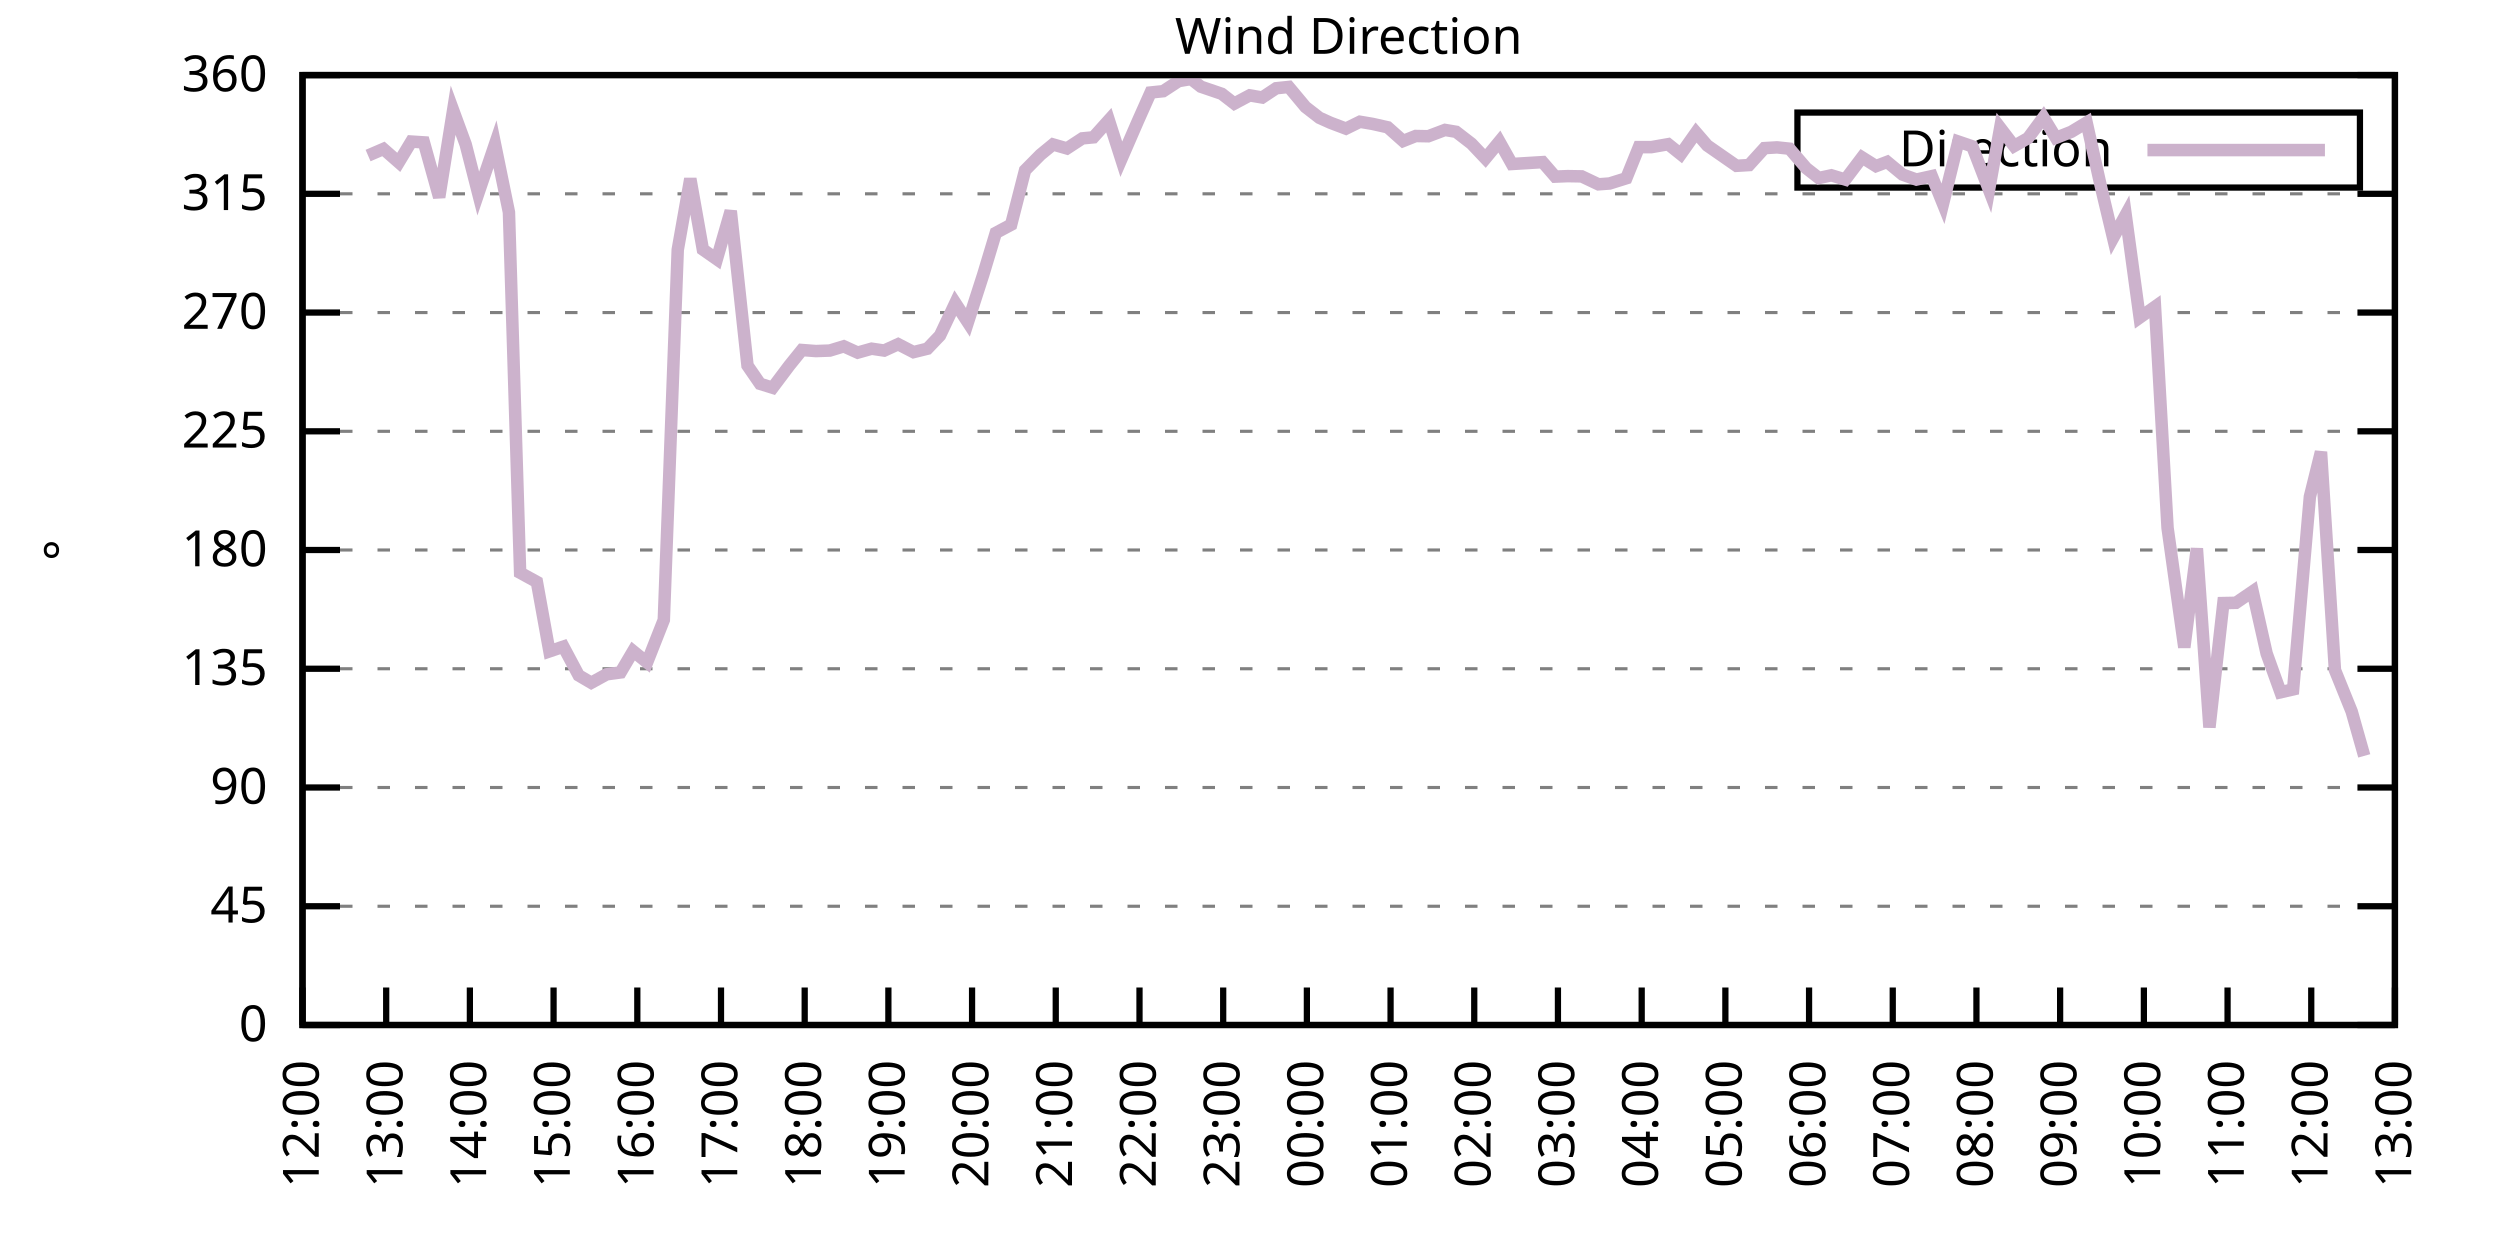
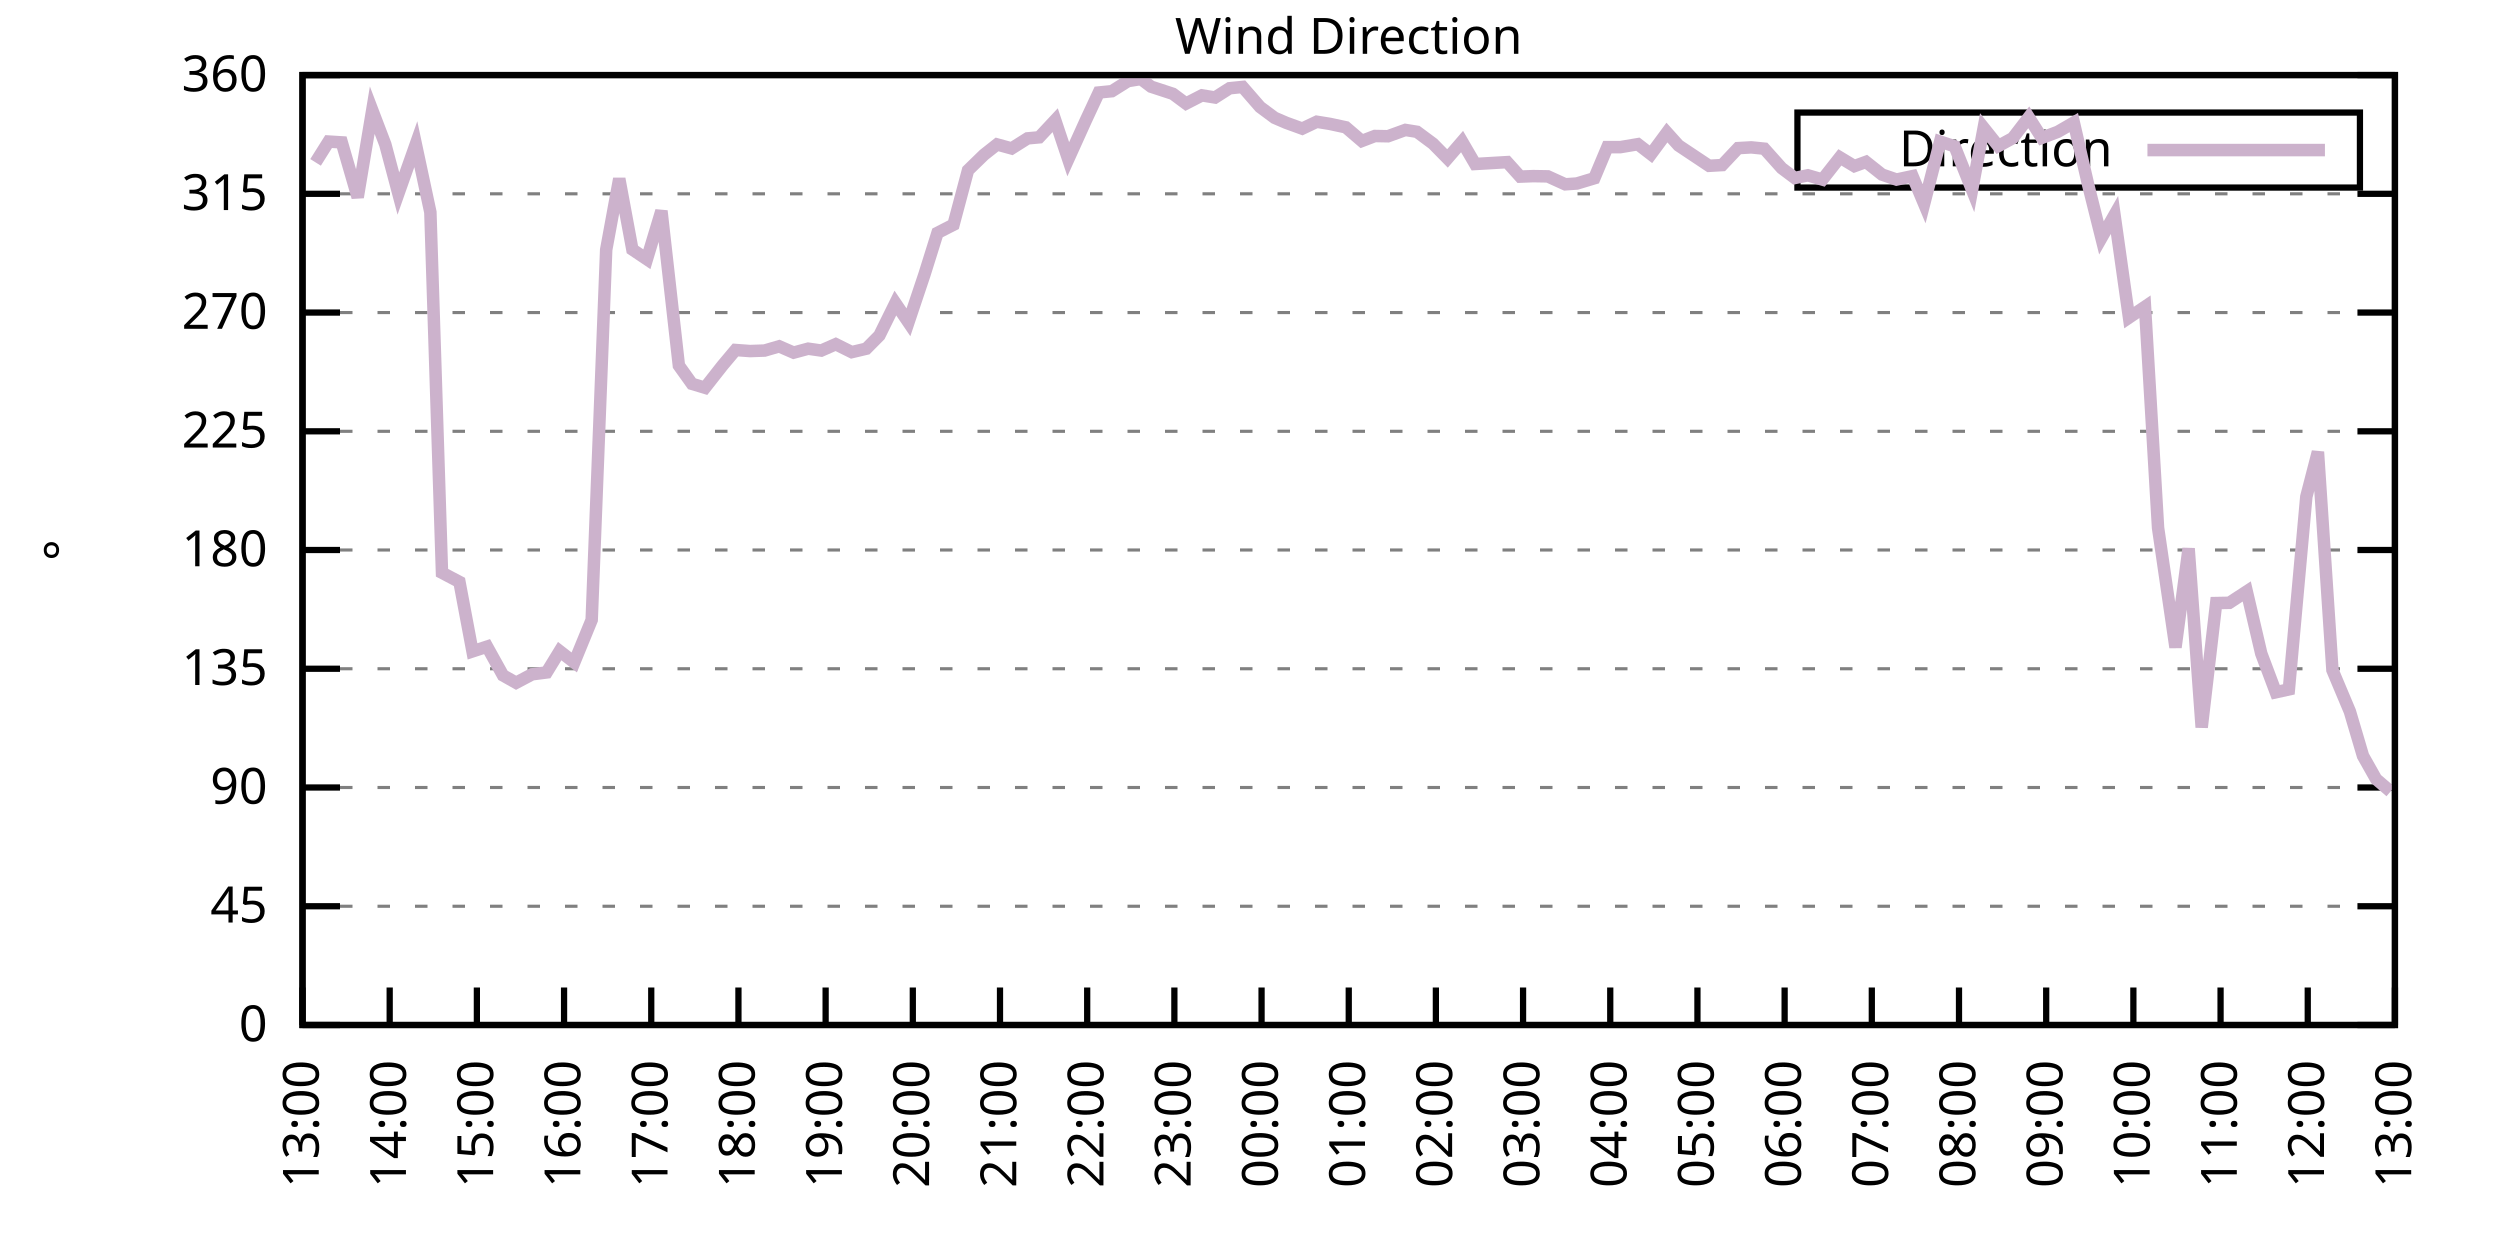
<svg xmlns="http://www.w3.org/2000/svg" xmlns:xlink="http://www.w3.org/1999/xlink" width="400" height="200" viewBox="0 0 400 200">
  <g id="gnuplot_canvas">
    <rect x="0" y="0" width="400" height="200" fill="none" />
    <defs>
      <circle id="gpDot" r="0.5" stroke-width="0.5" stroke="currentColor" />
      <path id="gpPt0" stroke-width="0.333" stroke="currentColor" d="M-1,0 h2 M0,-1 v2" />
      <path id="gpPt1" stroke-width="0.333" stroke="currentColor" d="M-1,-1 L1,1 M1,-1 L-1,1" />
      <path id="gpPt2" stroke-width="0.333" stroke="currentColor" d="M-1,0 L1,0 M0,-1 L0,1 M-1,-1 L1,1 M-1,1 L1,-1" />
      <rect id="gpPt3" stroke-width="0.333" stroke="currentColor" x="-1" y="-1" width="2" height="2" />
      <rect id="gpPt4" stroke-width="0.333" stroke="currentColor" fill="currentColor" x="-1" y="-1" width="2" height="2" />
      <circle id="gpPt5" stroke-width="0.333" stroke="currentColor" cx="0" cy="0" r="1" />
      <use xlink:href="#gpPt5" id="gpPt6" fill="currentColor" stroke="none" />
      <path id="gpPt7" stroke-width="0.333" stroke="currentColor" d="M0,-1.33 L-1.33,0.67 L1.33,0.67 z" />
      <use xlink:href="#gpPt7" id="gpPt8" fill="currentColor" stroke="none" />
      <use xlink:href="#gpPt7" id="gpPt9" stroke="currentColor" transform="rotate(180)" />
      <use xlink:href="#gpPt9" id="gpPt10" fill="currentColor" stroke="none" />
      <use xlink:href="#gpPt3" id="gpPt11" stroke="currentColor" transform="rotate(45)" />
      <use xlink:href="#gpPt11" id="gpPt12" fill="currentColor" stroke="none" />
      <path id="gpPt13" stroke-width="0.333" stroke="currentColor" d="M0,1.330 L1.265,0.411 L0.782,-1.067 L-0.782,-1.076 L-1.265,0.411 z" />
      <use xlink:href="#gpPt13" id="gpPt14" fill="currentColor" stroke="none" />
      <filter id="textbox" filterUnits="objectBoundingBox" x="0" y="0" height="1" width="1">
        <feFlood flood-color="white" flood-opacity="1" result="bgnd" />
        <feComposite in="SourceGraphic" in2="bgnd" operator="atop" />
      </filter>
      <filter id="greybox" filterUnits="objectBoundingBox" x="0" y="0" height="1" width="1">
        <feFlood flood-color="lightgrey" flood-opacity="1" result="grey" />
        <feComposite in="SourceGraphic" in2="grey" operator="atop" />
      </filter>
    </defs>
    <g fill="none" color="white" stroke="currentColor" stroke-width="1.00" stroke-linecap="butt" stroke-linejoin="miter">
</g>
    <g fill="none" color="black" stroke="currentColor" stroke-width="1.00" stroke-linecap="butt" stroke-linejoin="miter">
      <g stroke="none" shape-rendering="crispEdges">
        <polygon fill="rgb(255, 255, 255)" points="48.40,164.00 383.18,164.00 383.18,12.02 48.40,12.02 " />
      </g>
    </g>
    <g fill="none" color="black" stroke="currentColor" stroke-width="1.00" stroke-linecap="butt" stroke-linejoin="miter">
</g>
    <g fill="none" color="black" stroke="black" stroke-width="0.50" stroke-linecap="butt" stroke-linejoin="miter">
</g>
    <g fill="none" color="gray" stroke="currentColor" stroke-width="0.50" stroke-linecap="butt" stroke-linejoin="miter">
      <path stroke="gray" stroke-dasharray="2,4" class="gridline" d="M48.40,164.00 L383.19,164.00  " />
    </g>
    <g fill="none" color="gray" stroke="gray" stroke-width="1.00" stroke-linecap="butt" stroke-linejoin="miter">
</g>
    <g fill="none" color="black" stroke="currentColor" stroke-width="1.00" stroke-linecap="butt" stroke-linejoin="miter">
      <path stroke="black" d="M48.40,164.00 L54.40,164.00 M383.19,164.00 L377.19,164.00  " />
      <g transform="translate(42.80,166.60)" stroke="none" fill="black" font-family="Sans" font-size="8.00" text-anchor="end">
        <text>
          <tspan font-family="Sans"> 0</tspan>
        </text>
      </g>
    </g>
    <g fill="none" color="black" stroke="currentColor" stroke-width="1.00" stroke-linecap="butt" stroke-linejoin="miter">
</g>
    <g fill="none" color="black" stroke="black" stroke-width="0.50" stroke-linecap="butt" stroke-linejoin="miter">
</g>
    <g fill="none" color="gray" stroke="currentColor" stroke-width="0.50" stroke-linecap="butt" stroke-linejoin="miter">
      <path stroke="gray" stroke-dasharray="2,4" class="gridline" d="M48.40,145.00 L383.19,145.00  " />
    </g>
    <g fill="none" color="gray" stroke="gray" stroke-width="1.00" stroke-linecap="butt" stroke-linejoin="miter">
</g>
    <g fill="none" color="black" stroke="currentColor" stroke-width="1.00" stroke-linecap="butt" stroke-linejoin="miter">
      <path stroke="black" d="M48.40,145.00 L54.40,145.00 M383.19,145.00 L377.19,145.00  " />
      <g transform="translate(42.80,147.60)" stroke="none" fill="black" font-family="Sans" font-size="8.00" text-anchor="end">
        <text>
          <tspan font-family="Sans"> 45</tspan>
        </text>
      </g>
    </g>
    <g fill="none" color="black" stroke="currentColor" stroke-width="1.00" stroke-linecap="butt" stroke-linejoin="miter">
</g>
    <g fill="none" color="black" stroke="black" stroke-width="0.50" stroke-linecap="butt" stroke-linejoin="miter">
</g>
    <g fill="none" color="gray" stroke="currentColor" stroke-width="0.50" stroke-linecap="butt" stroke-linejoin="miter">
      <path stroke="gray" stroke-dasharray="2,4" class="gridline" d="M48.40,126.00 L383.19,126.00  " />
    </g>
    <g fill="none" color="gray" stroke="gray" stroke-width="1.00" stroke-linecap="butt" stroke-linejoin="miter">
</g>
    <g fill="none" color="black" stroke="currentColor" stroke-width="1.00" stroke-linecap="butt" stroke-linejoin="miter">
      <path stroke="black" d="M48.40,126.00 L54.40,126.00 M383.19,126.00 L377.19,126.00  " />
      <g transform="translate(42.80,128.60)" stroke="none" fill="black" font-family="Sans" font-size="8.00" text-anchor="end">
        <text>
          <tspan font-family="Sans"> 90</tspan>
        </text>
      </g>
    </g>
    <g fill="none" color="black" stroke="currentColor" stroke-width="1.00" stroke-linecap="butt" stroke-linejoin="miter">
</g>
    <g fill="none" color="black" stroke="black" stroke-width="0.50" stroke-linecap="butt" stroke-linejoin="miter">
</g>
    <g fill="none" color="gray" stroke="currentColor" stroke-width="0.50" stroke-linecap="butt" stroke-linejoin="miter">
      <path stroke="gray" stroke-dasharray="2,4" class="gridline" d="M48.40,107.00 L383.19,107.00  " />
    </g>
    <g fill="none" color="gray" stroke="gray" stroke-width="1.00" stroke-linecap="butt" stroke-linejoin="miter">
</g>
    <g fill="none" color="black" stroke="currentColor" stroke-width="1.00" stroke-linecap="butt" stroke-linejoin="miter">
      <path stroke="black" d="M48.40,107.00 L54.40,107.00 M383.19,107.00 L377.19,107.00  " />
      <g transform="translate(42.80,109.60)" stroke="none" fill="black" font-family="Sans" font-size="8.00" text-anchor="end">
        <text>
          <tspan font-family="Sans"> 135</tspan>
        </text>
      </g>
    </g>
    <g fill="none" color="black" stroke="currentColor" stroke-width="1.00" stroke-linecap="butt" stroke-linejoin="miter">
</g>
    <g fill="none" color="black" stroke="black" stroke-width="0.50" stroke-linecap="butt" stroke-linejoin="miter">
</g>
    <g fill="none" color="gray" stroke="currentColor" stroke-width="0.50" stroke-linecap="butt" stroke-linejoin="miter">
      <path stroke="gray" stroke-dasharray="2,4" class="gridline" d="M48.40,88.00 L383.19,88.00  " />
    </g>
    <g fill="none" color="gray" stroke="gray" stroke-width="1.00" stroke-linecap="butt" stroke-linejoin="miter">
</g>
    <g fill="none" color="black" stroke="currentColor" stroke-width="1.00" stroke-linecap="butt" stroke-linejoin="miter">
      <path stroke="black" d="M48.40,88.00 L54.40,88.00 M383.19,88.00 L377.19,88.00  " />
      <g transform="translate(42.80,90.60)" stroke="none" fill="black" font-family="Sans" font-size="8.00" text-anchor="end">
        <text>
          <tspan font-family="Sans"> 180</tspan>
        </text>
      </g>
    </g>
    <g fill="none" color="black" stroke="currentColor" stroke-width="1.00" stroke-linecap="butt" stroke-linejoin="miter">
</g>
    <g fill="none" color="black" stroke="black" stroke-width="0.50" stroke-linecap="butt" stroke-linejoin="miter">
</g>
    <g fill="none" color="gray" stroke="currentColor" stroke-width="0.50" stroke-linecap="butt" stroke-linejoin="miter">
      <path stroke="gray" stroke-dasharray="2,4" class="gridline" d="M48.40,69.01 L383.19,69.01  " />
    </g>
    <g fill="none" color="gray" stroke="gray" stroke-width="1.00" stroke-linecap="butt" stroke-linejoin="miter">
</g>
    <g fill="none" color="black" stroke="currentColor" stroke-width="1.00" stroke-linecap="butt" stroke-linejoin="miter">
      <path stroke="black" d="M48.40,69.01 L54.40,69.01 M383.19,69.01 L377.19,69.01  " />
      <g transform="translate(42.80,71.61)" stroke="none" fill="black" font-family="Sans" font-size="8.00" text-anchor="end">
        <text>
          <tspan font-family="Sans"> 225</tspan>
        </text>
      </g>
    </g>
    <g fill="none" color="black" stroke="currentColor" stroke-width="1.00" stroke-linecap="butt" stroke-linejoin="miter">
</g>
    <g fill="none" color="black" stroke="black" stroke-width="0.50" stroke-linecap="butt" stroke-linejoin="miter">
</g>
    <g fill="none" color="gray" stroke="currentColor" stroke-width="0.50" stroke-linecap="butt" stroke-linejoin="miter">
      <path stroke="gray" stroke-dasharray="2,4" class="gridline" d="M48.40,50.01 L383.19,50.01  " />
    </g>
    <g fill="none" color="gray" stroke="gray" stroke-width="1.00" stroke-linecap="butt" stroke-linejoin="miter">
</g>
    <g fill="none" color="black" stroke="currentColor" stroke-width="1.00" stroke-linecap="butt" stroke-linejoin="miter">
      <path stroke="black" d="M48.40,50.01 L54.40,50.01 M383.19,50.01 L377.19,50.01  " />
      <g transform="translate(42.80,52.61)" stroke="none" fill="black" font-family="Sans" font-size="8.00" text-anchor="end">
        <text>
          <tspan font-family="Sans"> 270</tspan>
        </text>
      </g>
    </g>
    <g fill="none" color="black" stroke="currentColor" stroke-width="1.00" stroke-linecap="butt" stroke-linejoin="miter">
</g>
    <g fill="none" color="black" stroke="black" stroke-width="0.50" stroke-linecap="butt" stroke-linejoin="miter">
</g>
    <g fill="none" color="gray" stroke="currentColor" stroke-width="0.50" stroke-linecap="butt" stroke-linejoin="miter">
      <path stroke="gray" stroke-dasharray="2,4" class="gridline" d="M48.40,31.01 L383.19,31.01  " />
    </g>
    <g fill="none" color="gray" stroke="gray" stroke-width="1.00" stroke-linecap="butt" stroke-linejoin="miter">
</g>
    <g fill="none" color="black" stroke="currentColor" stroke-width="1.00" stroke-linecap="butt" stroke-linejoin="miter">
      <path stroke="black" d="M48.40,31.01 L54.40,31.01 M383.19,31.01 L377.19,31.01  " />
      <g transform="translate(42.80,33.61)" stroke="none" fill="black" font-family="Sans" font-size="8.00" text-anchor="end">
        <text>
          <tspan font-family="Sans"> 315</tspan>
        </text>
      </g>
    </g>
    <g fill="none" color="black" stroke="currentColor" stroke-width="1.00" stroke-linecap="butt" stroke-linejoin="miter">
</g>
    <g fill="none" color="black" stroke="black" stroke-width="0.50" stroke-linecap="butt" stroke-linejoin="miter">
</g>
    <g fill="none" color="gray" stroke="currentColor" stroke-width="0.50" stroke-linecap="butt" stroke-linejoin="miter">
      <path stroke="gray" stroke-dasharray="2,4" class="gridline" d="M48.40,12.01 L383.19,12.01  " />
    </g>
    <g fill="none" color="gray" stroke="gray" stroke-width="1.00" stroke-linecap="butt" stroke-linejoin="miter">
</g>
    <g fill="none" color="black" stroke="currentColor" stroke-width="1.00" stroke-linecap="butt" stroke-linejoin="miter">
      <path stroke="black" d="M48.40,12.01 L54.40,12.01 M383.19,12.01 L377.19,12.01  " />
      <g transform="translate(42.80,14.61)" stroke="none" fill="black" font-family="Sans" font-size="8.00" text-anchor="end">
        <text>
          <tspan font-family="Sans"> 360</tspan>
        </text>
      </g>
    </g>
    <g fill="none" color="black" stroke="currentColor" stroke-width="1.00" stroke-linecap="butt" stroke-linejoin="miter">
      <path stroke="black" d="M48.40,164.00 L48.40,158.00  " />
      <g transform="translate(51.00,169.60) rotate(270.00)" stroke="none" fill="black" font-family="Sans" font-size="8.00" text-anchor="end">
        <text>
-           <tspan font-family="Sans">12:00</tspan>
-         </text>
-       </g>
-     </g>
-     <g fill="none" color="black" stroke="currentColor" stroke-width="1.00" stroke-linecap="butt" stroke-linejoin="miter">
-       <path stroke="black" d="M61.79,164.00 L61.79,158.00  " />
-       <g transform="translate(64.39,169.60) rotate(270.00)" stroke="none" fill="black" font-family="Sans" font-size="8.00" text-anchor="end">
-         <text>
          <tspan font-family="Sans">13:00</tspan>
        </text>
      </g>
    </g>
    <g fill="none" color="black" stroke="currentColor" stroke-width="1.00" stroke-linecap="butt" stroke-linejoin="miter">
-       <path stroke="black" d="M75.18,164.00 L75.18,158.00  " />
-       <g transform="translate(77.78,169.60) rotate(270.00)" stroke="none" fill="black" font-family="Sans" font-size="8.00" text-anchor="end">
+       <path stroke="black" d="M62.35,164.00 L62.35,158.00  " />
+       <g transform="translate(64.95,169.60) rotate(270.00)" stroke="none" fill="black" font-family="Sans" font-size="8.00" text-anchor="end">
        <text>
          <tspan font-family="Sans">14:00</tspan>
        </text>
      </g>
    </g>
    <g fill="none" color="black" stroke="currentColor" stroke-width="1.00" stroke-linecap="butt" stroke-linejoin="miter">
-       <path stroke="black" d="M88.57,164.00 L88.57,158.00  " />
-       <g transform="translate(91.17,169.60) rotate(270.00)" stroke="none" fill="black" font-family="Sans" font-size="8.00" text-anchor="end">
+       <path stroke="black" d="M76.30,164.00 L76.30,158.00  " />
+       <g transform="translate(78.90,169.60) rotate(270.00)" stroke="none" fill="black" font-family="Sans" font-size="8.00" text-anchor="end">
        <text>
          <tspan font-family="Sans">15:00</tspan>
        </text>
      </g>
    </g>
    <g fill="none" color="black" stroke="currentColor" stroke-width="1.00" stroke-linecap="butt" stroke-linejoin="miter">
-       <path stroke="black" d="M101.97,164.00 L101.97,158.00  " />
-       <g transform="translate(104.57,169.60) rotate(270.00)" stroke="none" fill="black" font-family="Sans" font-size="8.00" text-anchor="end">
+       <path stroke="black" d="M90.25,164.00 L90.25,158.00  " />
+       <g transform="translate(92.85,169.60) rotate(270.00)" stroke="none" fill="black" font-family="Sans" font-size="8.00" text-anchor="end">
        <text>
          <tspan font-family="Sans">16:00</tspan>
        </text>
      </g>
    </g>
    <g fill="none" color="black" stroke="currentColor" stroke-width="1.00" stroke-linecap="butt" stroke-linejoin="miter">
-       <path stroke="black" d="M115.36,164.00 L115.36,158.00  " />
-       <g transform="translate(117.96,169.60) rotate(270.00)" stroke="none" fill="black" font-family="Sans" font-size="8.00" text-anchor="end">
+       <path stroke="black" d="M104.20,164.00 L104.20,158.00  " />
+       <g transform="translate(106.80,169.60) rotate(270.00)" stroke="none" fill="black" font-family="Sans" font-size="8.00" text-anchor="end">
        <text>
          <tspan font-family="Sans">17:00</tspan>
        </text>
      </g>
    </g>
    <g fill="none" color="black" stroke="currentColor" stroke-width="1.00" stroke-linecap="butt" stroke-linejoin="miter">
-       <path stroke="black" d="M128.75,164.00 L128.75,158.00  " />
-       <g transform="translate(131.35,169.60) rotate(270.00)" stroke="none" fill="black" font-family="Sans" font-size="8.00" text-anchor="end">
+       <path stroke="black" d="M118.15,164.00 L118.15,158.00  " />
+       <g transform="translate(120.75,169.60) rotate(270.00)" stroke="none" fill="black" font-family="Sans" font-size="8.00" text-anchor="end">
        <text>
          <tspan font-family="Sans">18:00</tspan>
        </text>
      </g>
    </g>
    <g fill="none" color="black" stroke="currentColor" stroke-width="1.00" stroke-linecap="butt" stroke-linejoin="miter">
-       <path stroke="black" d="M142.14,164.00 L142.14,158.00  " />
-       <g transform="translate(144.74,169.60) rotate(270.00)" stroke="none" fill="black" font-family="Sans" font-size="8.00" text-anchor="end">
+       <path stroke="black" d="M132.10,164.00 L132.10,158.00  " />
+       <g transform="translate(134.70,169.60) rotate(270.00)" stroke="none" fill="black" font-family="Sans" font-size="8.00" text-anchor="end">
        <text>
          <tspan font-family="Sans">19:00</tspan>
        </text>
      </g>
    </g>
    <g fill="none" color="black" stroke="currentColor" stroke-width="1.00" stroke-linecap="butt" stroke-linejoin="miter">
-       <path stroke="black" d="M155.53,164.00 L155.53,158.00  " />
-       <g transform="translate(158.13,169.60) rotate(270.00)" stroke="none" fill="black" font-family="Sans" font-size="8.00" text-anchor="end">
+       <path stroke="black" d="M146.05,164.00 L146.05,158.00  " />
+       <g transform="translate(148.65,169.60) rotate(270.00)" stroke="none" fill="black" font-family="Sans" font-size="8.00" text-anchor="end">
        <text>
          <tspan font-family="Sans">20:00</tspan>
        </text>
      </g>
    </g>
    <g fill="none" color="black" stroke="currentColor" stroke-width="1.00" stroke-linecap="butt" stroke-linejoin="miter">
-       <path stroke="black" d="M168.92,164.00 L168.92,158.00  " />
-       <g transform="translate(171.52,169.60) rotate(270.00)" stroke="none" fill="black" font-family="Sans" font-size="8.00" text-anchor="end">
+       <path stroke="black" d="M160.00,164.00 L160.00,158.00  " />
+       <g transform="translate(162.60,169.60) rotate(270.00)" stroke="none" fill="black" font-family="Sans" font-size="8.00" text-anchor="end">
        <text>
          <tspan font-family="Sans">21:00</tspan>
        </text>
      </g>
    </g>
    <g fill="none" color="black" stroke="currentColor" stroke-width="1.00" stroke-linecap="butt" stroke-linejoin="miter">
-       <path stroke="black" d="M182.32,164.00 L182.32,158.00  " />
-       <g transform="translate(184.92,169.60) rotate(270.00)" stroke="none" fill="black" font-family="Sans" font-size="8.00" text-anchor="end">
+       <path stroke="black" d="M173.95,164.00 L173.95,158.00  " />
+       <g transform="translate(176.55,169.60) rotate(270.00)" stroke="none" fill="black" font-family="Sans" font-size="8.00" text-anchor="end">
        <text>
          <tspan font-family="Sans">22:00</tspan>
        </text>
      </g>
    </g>
    <g fill="none" color="black" stroke="currentColor" stroke-width="1.00" stroke-linecap="butt" stroke-linejoin="miter">
-       <path stroke="black" d="M195.71,164.00 L195.71,158.00  " />
-       <g transform="translate(198.31,169.60) rotate(270.00)" stroke="none" fill="black" font-family="Sans" font-size="8.00" text-anchor="end">
+       <path stroke="black" d="M187.90,164.00 L187.90,158.00  " />
+       <g transform="translate(190.50,169.60) rotate(270.00)" stroke="none" fill="black" font-family="Sans" font-size="8.00" text-anchor="end">
        <text>
          <tspan font-family="Sans">23:00</tspan>
        </text>
      </g>
    </g>
    <g fill="none" color="black" stroke="currentColor" stroke-width="1.00" stroke-linecap="butt" stroke-linejoin="miter">
-       <path stroke="black" d="M209.10,164.00 L209.10,158.00  " />
-       <g transform="translate(211.70,169.60) rotate(270.00)" stroke="none" fill="black" font-family="Sans" font-size="8.00" text-anchor="end">
+       <path stroke="black" d="M201.85,164.00 L201.85,158.00  " />
+       <g transform="translate(204.45,169.60) rotate(270.00)" stroke="none" fill="black" font-family="Sans" font-size="8.00" text-anchor="end">
        <text>
          <tspan font-family="Sans">00:00</tspan>
        </text>
      </g>
    </g>
    <g fill="none" color="black" stroke="currentColor" stroke-width="1.00" stroke-linecap="butt" stroke-linejoin="miter">
-       <path stroke="black" d="M222.49,164.00 L222.49,158.00  " />
-       <g transform="translate(225.09,169.60) rotate(270.00)" stroke="none" fill="black" font-family="Sans" font-size="8.00" text-anchor="end">
+       <path stroke="black" d="M215.80,164.00 L215.80,158.00  " />
+       <g transform="translate(218.40,169.60) rotate(270.00)" stroke="none" fill="black" font-family="Sans" font-size="8.00" text-anchor="end">
        <text>
          <tspan font-family="Sans">01:00</tspan>
        </text>
      </g>
    </g>
    <g fill="none" color="black" stroke="currentColor" stroke-width="1.00" stroke-linecap="butt" stroke-linejoin="miter">
-       <path stroke="black" d="M235.88,164.00 L235.88,158.00  " />
-       <g transform="translate(238.48,169.60) rotate(270.00)" stroke="none" fill="black" font-family="Sans" font-size="8.00" text-anchor="end">
+       <path stroke="black" d="M229.74,164.00 L229.74,158.00  " />
+       <g transform="translate(232.34,169.60) rotate(270.00)" stroke="none" fill="black" font-family="Sans" font-size="8.00" text-anchor="end">
        <text>
          <tspan font-family="Sans">02:00</tspan>
        </text>
      </g>
    </g>
    <g fill="none" color="black" stroke="currentColor" stroke-width="1.00" stroke-linecap="butt" stroke-linejoin="miter">
-       <path stroke="black" d="M249.27,164.00 L249.27,158.00  " />
-       <g transform="translate(251.87,169.60) rotate(270.00)" stroke="none" fill="black" font-family="Sans" font-size="8.00" text-anchor="end">
+       <path stroke="black" d="M243.69,164.00 L243.69,158.00  " />
+       <g transform="translate(246.29,169.60) rotate(270.00)" stroke="none" fill="black" font-family="Sans" font-size="8.00" text-anchor="end">
        <text>
          <tspan font-family="Sans">03:00</tspan>
        </text>
      </g>
    </g>
    <g fill="none" color="black" stroke="currentColor" stroke-width="1.00" stroke-linecap="butt" stroke-linejoin="miter">
-       <path stroke="black" d="M262.67,164.00 L262.67,158.00  " />
-       <g transform="translate(265.27,169.60) rotate(270.00)" stroke="none" fill="black" font-family="Sans" font-size="8.00" text-anchor="end">
+       <path stroke="black" d="M257.64,164.00 L257.64,158.00  " />
+       <g transform="translate(260.24,169.60) rotate(270.00)" stroke="none" fill="black" font-family="Sans" font-size="8.00" text-anchor="end">
        <text>
          <tspan font-family="Sans">04:00</tspan>
        </text>
      </g>
    </g>
    <g fill="none" color="black" stroke="currentColor" stroke-width="1.00" stroke-linecap="butt" stroke-linejoin="miter">
-       <path stroke="black" d="M276.06,164.00 L276.06,158.00  " />
-       <g transform="translate(278.66,169.60) rotate(270.00)" stroke="none" fill="black" font-family="Sans" font-size="8.00" text-anchor="end">
+       <path stroke="black" d="M271.59,164.00 L271.59,158.00  " />
+       <g transform="translate(274.19,169.60) rotate(270.00)" stroke="none" fill="black" font-family="Sans" font-size="8.00" text-anchor="end">
        <text>
          <tspan font-family="Sans">05:00</tspan>
        </text>
      </g>
    </g>
    <g fill="none" color="black" stroke="currentColor" stroke-width="1.00" stroke-linecap="butt" stroke-linejoin="miter">
-       <path stroke="black" d="M289.45,164.00 L289.45,158.00  " />
-       <g transform="translate(292.05,169.60) rotate(270.00)" stroke="none" fill="black" font-family="Sans" font-size="8.00" text-anchor="end">
+       <path stroke="black" d="M285.54,164.00 L285.54,158.00  " />
+       <g transform="translate(288.14,169.60) rotate(270.00)" stroke="none" fill="black" font-family="Sans" font-size="8.00" text-anchor="end">
        <text>
          <tspan font-family="Sans">06:00</tspan>
        </text>
      </g>
    </g>
    <g fill="none" color="black" stroke="currentColor" stroke-width="1.00" stroke-linecap="butt" stroke-linejoin="miter">
-       <path stroke="black" d="M302.84,164.00 L302.84,158.00  " />
-       <g transform="translate(305.44,169.60) rotate(270.00)" stroke="none" fill="black" font-family="Sans" font-size="8.00" text-anchor="end">
+       <path stroke="black" d="M299.49,164.00 L299.49,158.00  " />
+       <g transform="translate(302.09,169.60) rotate(270.00)" stroke="none" fill="black" font-family="Sans" font-size="8.00" text-anchor="end">
        <text>
          <tspan font-family="Sans">07:00</tspan>
        </text>
      </g>
    </g>
    <g fill="none" color="black" stroke="currentColor" stroke-width="1.00" stroke-linecap="butt" stroke-linejoin="miter">
-       <path stroke="black" d="M316.23,164.00 L316.23,158.00  " />
-       <g transform="translate(318.83,169.60) rotate(270.00)" stroke="none" fill="black" font-family="Sans" font-size="8.00" text-anchor="end">
+       <path stroke="black" d="M313.44,164.00 L313.44,158.00  " />
+       <g transform="translate(316.04,169.60) rotate(270.00)" stroke="none" fill="black" font-family="Sans" font-size="8.00" text-anchor="end">
        <text>
          <tspan font-family="Sans">08:00</tspan>
        </text>
      </g>
    </g>
    <g fill="none" color="black" stroke="currentColor" stroke-width="1.00" stroke-linecap="butt" stroke-linejoin="miter">
-       <path stroke="black" d="M329.62,164.00 L329.62,158.00  " />
-       <g transform="translate(332.22,169.60) rotate(270.00)" stroke="none" fill="black" font-family="Sans" font-size="8.00" text-anchor="end">
+       <path stroke="black" d="M327.39,164.00 L327.39,158.00  " />
+       <g transform="translate(329.99,169.60) rotate(270.00)" stroke="none" fill="black" font-family="Sans" font-size="8.00" text-anchor="end">
        <text>
          <tspan font-family="Sans">09:00</tspan>
        </text>
      </g>
    </g>
    <g fill="none" color="black" stroke="currentColor" stroke-width="1.00" stroke-linecap="butt" stroke-linejoin="miter">
-       <path stroke="black" d="M343.02,164.00 L343.02,158.00  " />
-       <g transform="translate(345.62,169.60) rotate(270.00)" stroke="none" fill="black" font-family="Sans" font-size="8.00" text-anchor="end">
+       <path stroke="black" d="M341.34,164.00 L341.34,158.00  " />
+       <g transform="translate(343.94,169.60) rotate(270.00)" stroke="none" fill="black" font-family="Sans" font-size="8.00" text-anchor="end">
        <text>
          <tspan font-family="Sans">10:00</tspan>
        </text>
      </g>
    </g>
    <g fill="none" color="black" stroke="currentColor" stroke-width="1.00" stroke-linecap="butt" stroke-linejoin="miter">
-       <path stroke="black" d="M356.41,164.00 L356.41,158.00  " />
-       <g transform="translate(359.01,169.60) rotate(270.00)" stroke="none" fill="black" font-family="Sans" font-size="8.00" text-anchor="end">
+       <path stroke="black" d="M355.29,164.00 L355.29,158.00  " />
+       <g transform="translate(357.89,169.60) rotate(270.00)" stroke="none" fill="black" font-family="Sans" font-size="8.00" text-anchor="end">
        <text>
          <tspan font-family="Sans">11:00</tspan>
        </text>
      </g>
    </g>
    <g fill="none" color="black" stroke="currentColor" stroke-width="1.00" stroke-linecap="butt" stroke-linejoin="miter">
-       <path stroke="black" d="M369.80,164.00 L369.80,158.00  " />
-       <g transform="translate(372.40,169.60) rotate(270.00)" stroke="none" fill="black" font-family="Sans" font-size="8.00" text-anchor="end">
+       <path stroke="black" d="M369.24,164.00 L369.24,158.00  " />
+       <g transform="translate(371.84,169.60) rotate(270.00)" stroke="none" fill="black" font-family="Sans" font-size="8.00" text-anchor="end">
        <text>
          <tspan font-family="Sans">12:00</tspan>
        </text>
      </g>
    </g>
    <g fill="none" color="black" stroke="currentColor" stroke-width="1.00" stroke-linecap="butt" stroke-linejoin="miter">
      <path stroke="black" d="M383.19,164.00 L383.19,158.00  " />
      <g transform="translate(385.79,169.60) rotate(270.00)" stroke="none" fill="black" font-family="Sans" font-size="8.00" text-anchor="end">
        <text>
          <tspan font-family="Sans">13:00</tspan>
        </text>
      </g>
    </g>
    <g fill="none" color="black" stroke="currentColor" stroke-width="1.00" stroke-linecap="butt" stroke-linejoin="miter">
</g>
    <g fill="none" color="black" stroke="currentColor" stroke-width="1.00" stroke-linecap="butt" stroke-linejoin="miter">
      <path stroke="black" d="M48.40,12.01 L48.40,164.00 L383.19,164.00 L383.19,12.01 L48.40,12.01 Z  " />
    </g>
    <g fill="none" color="black" stroke="currentColor" stroke-width="1.00" stroke-linecap="butt" stroke-linejoin="miter">
</g>
    <g fill="none" color="black" stroke="currentColor" stroke-width="1.00" stroke-linecap="butt" stroke-linejoin="miter">
      <path stroke="black" d="M287.59,30.01 L287.59,18.01 L377.59,18.01 L377.59,30.01 L287.59,30.01 Z  " />
    </g>
    <g id="Wind_direction_plot_1">
      <g fill="none" color="white" stroke="black" stroke-width="2.00" stroke-linecap="butt" stroke-linejoin="miter">
</g>
      <g fill="none" color="black" stroke="currentColor" stroke-width="2.00" stroke-linecap="butt" stroke-linejoin="miter">
        <g transform="translate(337.99,26.61)" stroke="none" fill="black" font-family="Sans" font-size="8.00" text-anchor="end">
          <text>
            <tspan font-family="Sans">Direction</tspan>
          </text>
        </g>
      </g>
      <g fill="none" color="black" stroke="currentColor" stroke-width="2.00" stroke-linecap="butt" stroke-linejoin="miter">
-         <path stroke="rgb(204, 178, 204)" d="M343.59,24.01 L371.99,24.01 M58.89,24.89 L61.35,23.83 L63.80,25.98 L65.81,22.65 L67.82,22.78 L70.27,31.56   L72.50,17.63 L74.51,23.11 L76.52,30.97 L79.20,23.07 L81.43,33.96 L83.22,91.64 L85.90,93.11 L87.91,104.22   L90.14,103.46 L92.59,108.06 L94.60,109.24 L97.06,107.89 L99.29,107.59 L101.30,104.18 L103.53,105.99 L106.21,99.19   L108.44,39.96 L110.45,28.60 L112.46,39.92 L114.69,41.48 L116.92,33.75 L119.60,58.49 L121.61,61.41 L123.62,62.04   L126.29,58.49 L128.30,56.00 L130.54,56.17 L132.77,56.09 L135.00,55.41 L137.23,56.42 L139.46,55.79 L141.47,56.09   L143.70,55.07 L146.16,56.34 L148.39,55.79 L150.40,53.68 L152.85,48.49 L154.86,51.57 L157.32,43.93 L159.33,37.26   L161.78,35.95 L164.01,27.25 L166.47,24.76 L168.48,23.11 L170.71,23.75 L173.17,22.14 L174.95,21.97 L177.41,19.23   L179.41,25.48 L182.09,19.31 L184.10,14.80 L186.11,14.59 L188.57,12.98 L190.57,12.64 L192.14,13.87 L195.48,15.01   L197.49,16.57 L199.95,15.26 L201.96,15.60 L204.19,14.12 L206.20,13.91 L208.88,17.12 L211.11,18.85 L212.89,19.65   L215.35,20.58 L217.58,19.48 L219.59,19.82 L222.04,20.37 L224.50,22.56 L226.51,21.76 L228.52,21.80 L231.20,20.79   L232.98,21.09 L235.44,22.99 L237.67,25.35 L239.90,22.65 L241.91,26.24 L246.82,25.94 L248.83,28.26 L250.84,28.18   L253.07,28.22 L255.75,29.49 L257.53,29.36 L260.21,28.52 L262.22,23.54 L264.23,23.54 L266.91,23.07 L268.92,24.68   L271.37,21.21 L273.16,23.28 L277.84,26.53 L279.85,26.41 L282.31,23.70 L284.32,23.58 L286.32,23.79 L289.00,26.91   L291.01,28.48 L293.02,28.05 L295.25,28.73 L297.93,25.18 L300.16,26.58 L301.95,25.90 L304.40,27.93 L306.63,28.73   L309.09,28.18 L310.88,32.61 L313.33,22.65 L315.56,23.41 L318.24,30.38 L320.03,20.45 L322.26,23.37 L324.49,22.10   L326.95,18.77 L328.95,22.06 L331.41,21.09 L333.86,19.61 L336.10,29.66 L338.10,38.06 L340.11,34.39 L342.35,50.81   L344.80,49.08 L346.81,84.46 L349.49,103.58 L351.50,87.75 L353.51,116.38 L355.74,96.49 L357.75,96.45 L360.42,94.63   L362.66,104.56 L364.89,110.76 L366.90,110.30 L369.58,79.48 L371.36,72.30 L373.59,107.21 L376.27,113.84 L378.28,120.94    " />
+         <path stroke="rgb(204, 178, 204)" d="M343.59,24.01 L371.99,24.01 M50.49,25.98 L52.58,22.65 L54.68,22.78 L57.23,31.56 L59.56,17.63 L61.65,23.11   L63.74,30.97 L66.53,23.07 L68.86,33.96 L70.72,91.64 L73.51,93.11 L75.60,104.22 L77.93,103.46 L80.48,108.06   L82.58,109.24 L85.13,107.89 L87.46,107.59 L89.55,104.18 L91.88,105.99 L94.67,99.19 L96.99,39.96 L99.08,28.60   L101.18,39.92 L103.50,41.48 L105.83,33.75 L108.62,58.49 L110.71,61.41 L112.80,62.04 L115.59,58.49 L117.68,56.00   L120.01,56.17 L122.33,56.09 L124.66,55.41 L126.98,56.42 L129.31,55.79 L131.40,56.09 L133.72,55.07 L136.28,56.34   L138.61,55.79 L140.70,53.68 L143.26,48.49 L145.35,51.57 L147.91,43.93 L150.00,37.26 L152.56,35.95 L154.88,27.25   L157.44,24.76 L159.53,23.11 L161.86,23.75 L164.41,22.14 L166.27,21.97 L168.83,19.23 L170.92,25.48 L173.71,19.31   L175.81,14.80 L177.90,14.59 L180.46,12.98 L182.55,12.64 L184.18,13.87 L187.66,15.01 L189.76,16.57 L192.31,15.26   L194.41,15.60 L196.73,14.12 L198.82,13.91 L201.61,17.12 L203.94,18.85 L205.80,19.65 L208.36,20.58 L210.68,19.48   L212.77,19.82 L215.33,20.37 L217.89,22.56 L219.98,21.76 L222.07,21.80 L224.86,20.79 L226.72,21.09 L229.28,22.99   L231.60,25.35 L233.93,22.65 L236.02,26.24 L241.14,25.94 L243.23,28.26 L245.32,28.18 L247.65,28.22 L250.44,29.49   L252.30,29.36 L255.09,28.52 L257.18,23.54 L259.27,23.54 L262.06,23.07 L264.15,24.68 L266.71,21.21 L268.57,23.28   L273.45,26.53 L275.55,26.41 L278.10,23.70 L280.20,23.58 L282.29,23.79 L285.08,26.91 L287.17,28.48 L289.26,28.05   L291.59,28.73 L294.38,25.18 L296.70,26.58 L298.56,25.90 L301.12,27.93 L303.44,28.73 L306.00,28.18 L307.86,32.61   L310.42,22.65 L312.74,23.41 L315.53,30.38 L317.39,20.45 L319.72,23.37 L322.04,22.10 L324.60,18.77 L326.69,22.06   L329.25,21.09 L331.81,19.61 L334.13,29.66 L336.23,38.06 L338.32,34.39 L340.64,50.81 L343.20,49.08 L345.29,84.46   L348.08,103.58 L350.18,87.75 L352.27,116.38 L354.59,96.49 L356.69,96.45 L359.48,94.63 L361.80,104.56 L364.13,110.76   L366.22,110.30 L369.01,79.48 L370.87,72.30 L373.19,107.21 L375.98,113.84 L378.08,120.94 L380.17,124.65 L382.49,126.64    " />
      </g>
    </g>
    <g fill="none" color="black" stroke="currentColor" stroke-width="2.00" stroke-linecap="butt" stroke-linejoin="miter">
</g>
    <g fill="none" color="black" stroke="black" stroke-width="1.00" stroke-linecap="butt" stroke-linejoin="miter">
</g>
    <g fill="none" color="black" stroke="currentColor" stroke-width="1.00" stroke-linecap="butt" stroke-linejoin="miter">
      <path stroke="black" d="M48.40,12.01 L48.40,164.00 L383.19,164.00 L383.19,12.01 L48.40,12.01 Z  " />
      <g transform="translate(12.80,88.01) rotate(270.00)" stroke="none" fill="black" font-family="Sans" font-size="8.00" text-anchor="middle">
        <text>
          <tspan font-family="Sans">°</tspan>
        </text>
      </g>
    </g>
    <g fill="none" color="black" stroke="currentColor" stroke-width="1.00" stroke-linecap="butt" stroke-linejoin="miter">
</g>
    <g fill="none" color="black" stroke="currentColor" stroke-width="1.00" stroke-linecap="butt" stroke-linejoin="miter">
      <g transform="translate(215.79,8.61)" stroke="none" fill="black" font-family="Sans" font-size="8.00" text-anchor="middle">
        <text>
          <tspan font-family="Sans">Wind Direction</tspan>
        </text>
      </g>
    </g>
    <g fill="none" color="black" stroke="currentColor" stroke-width="1.00" stroke-linecap="butt" stroke-linejoin="miter">
</g>
  </g>
</svg>
